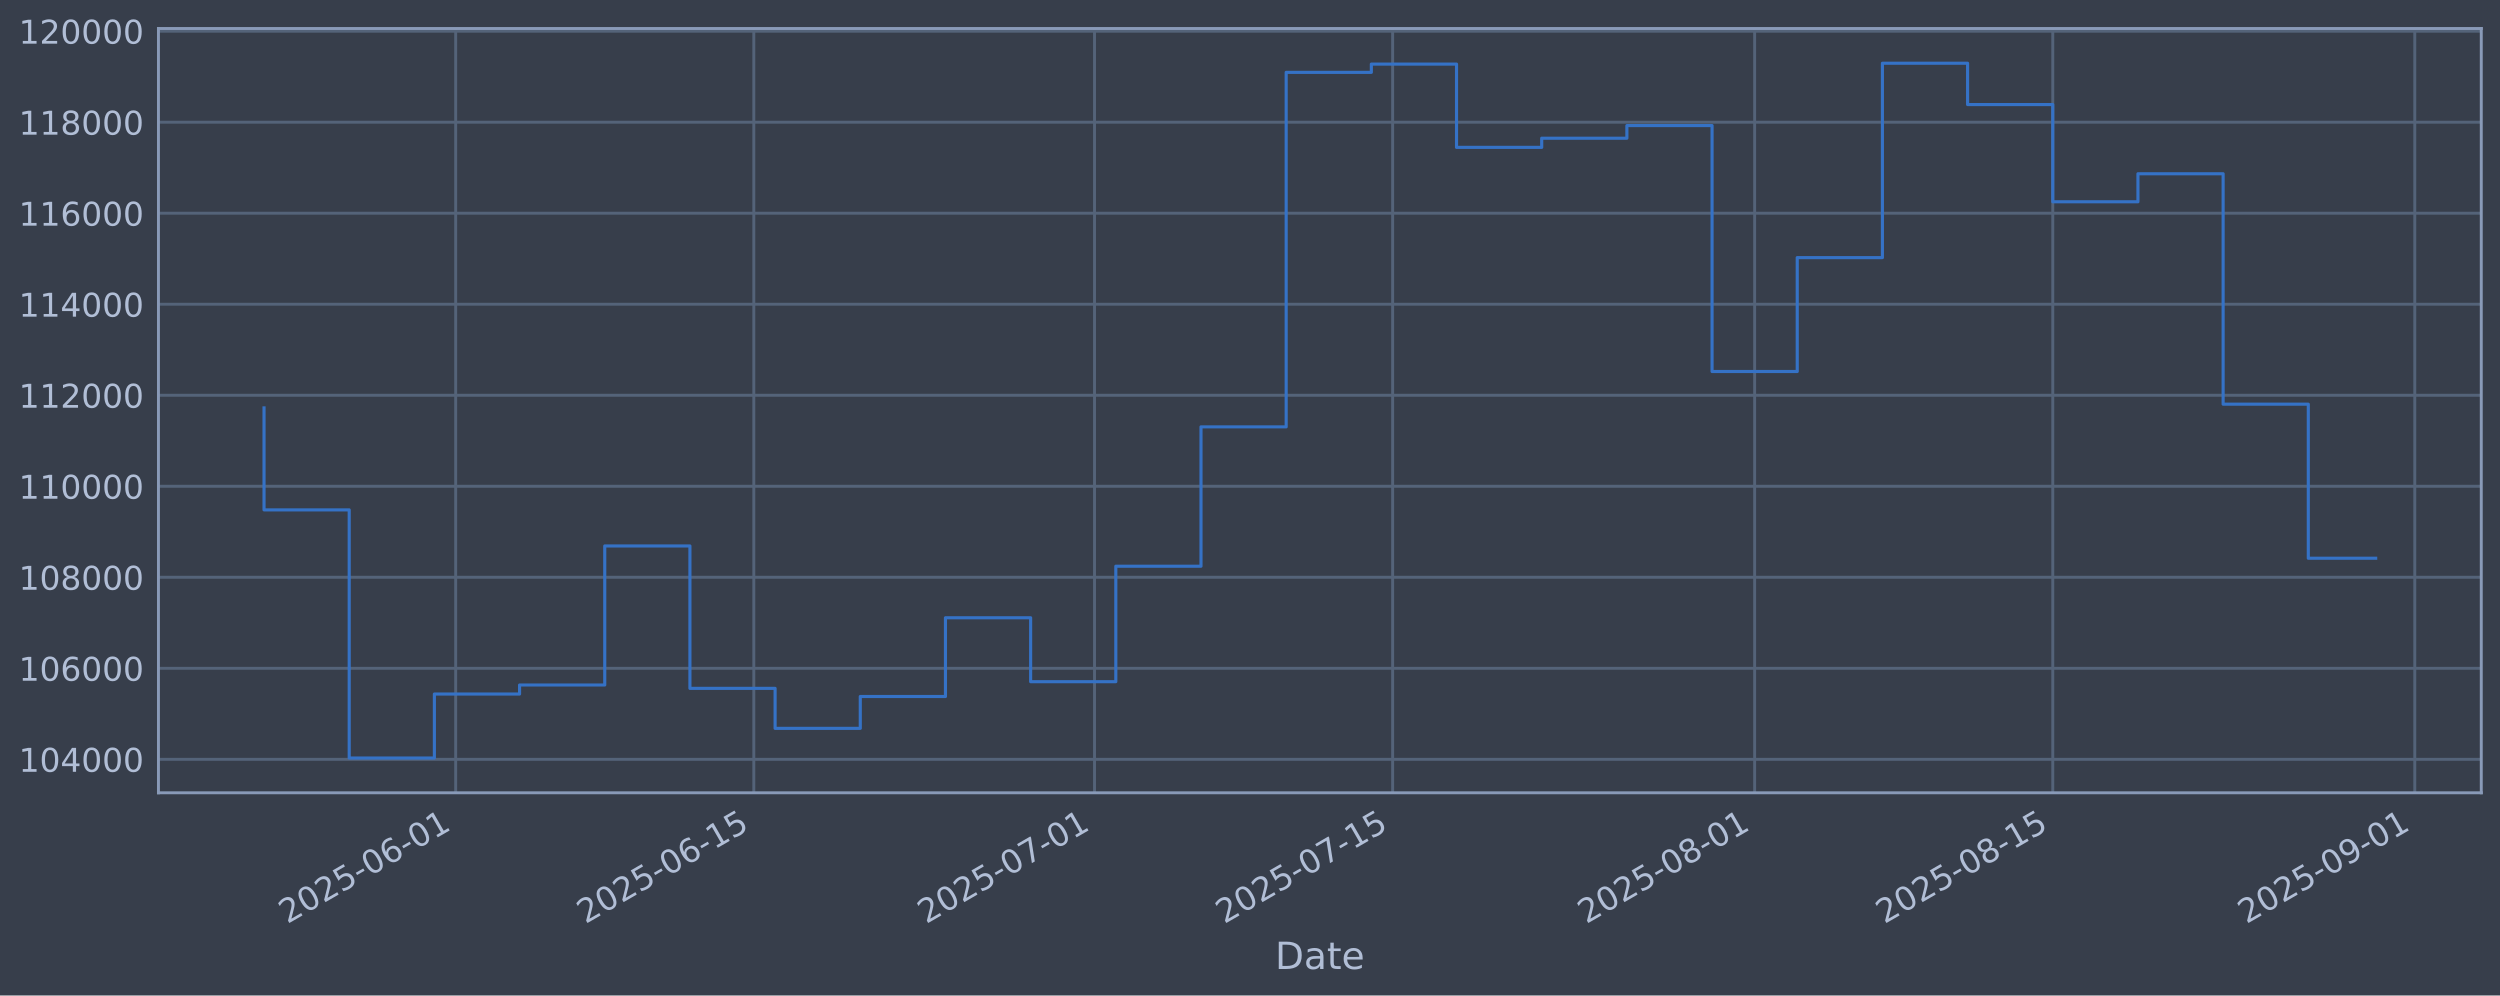
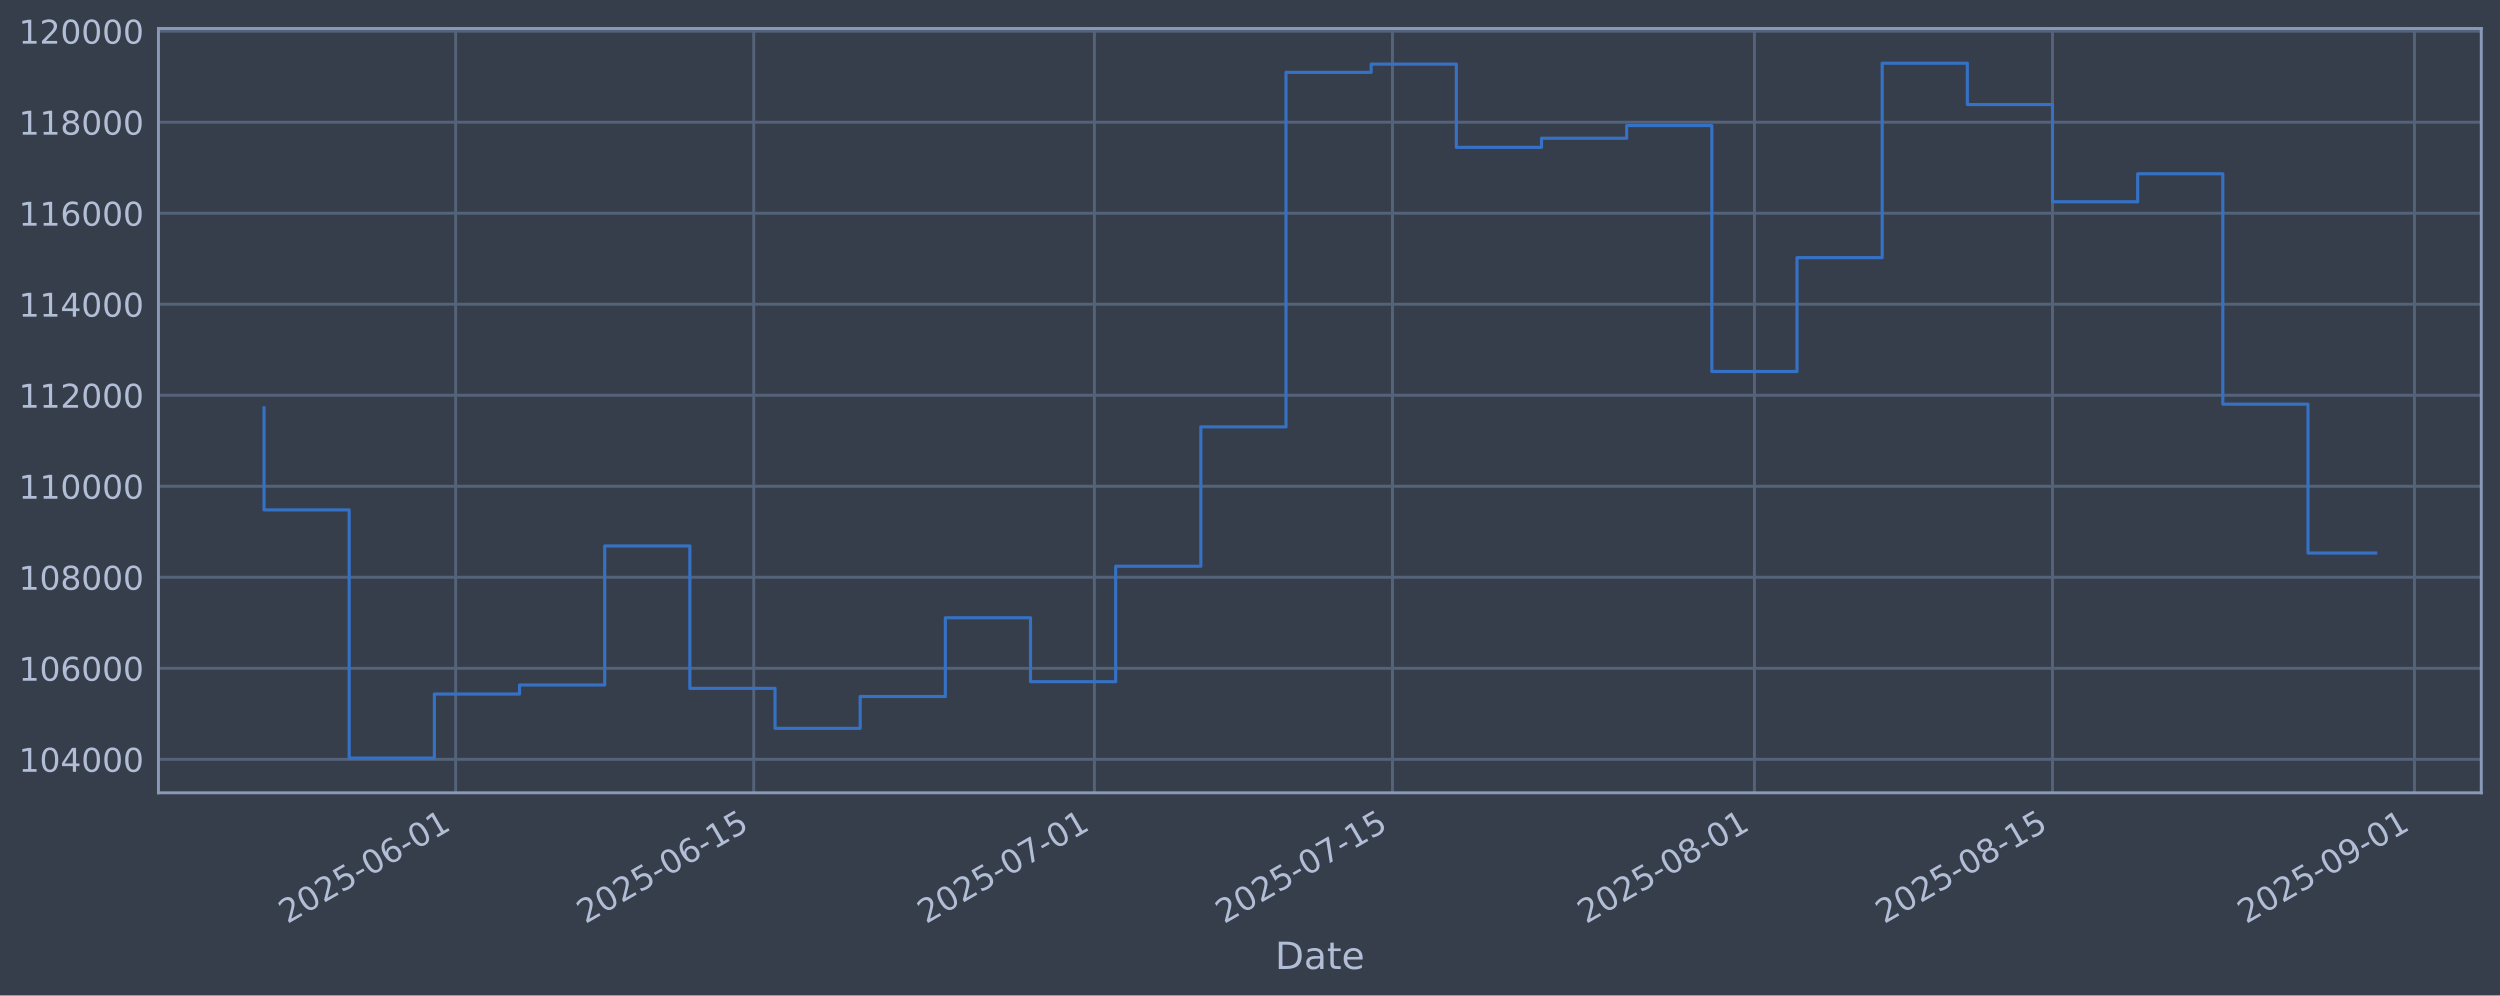
<svg xmlns="http://www.w3.org/2000/svg" xmlns:xlink="http://www.w3.org/1999/xlink" width="960.9pt" height="382.628pt" viewBox="0 0 960.9 382.628" version="1.1">
  <defs>
    <style type="text/css">*{stroke-linejoin: round; stroke-linecap: butt}</style>
  </defs>
  <g id="figure_1">
    <g id="patch_1">
      <path d="M 0 382.628  L 960.9 382.628  L 960.9 0  L 0 0  z " style="fill: #373e4b" />
    </g>
    <g id="axes_1">
      <g id="patch_2">
        <path d="M 60.901 304.718  L 953.701 304.718  L 953.701 10.958  L 60.901 10.958  z " style="fill: #373e4b" />
      </g>
      <g id="matplotlib.axis_1">
        <g id="xtick_1">
          <g id="line2d_1">
-             <path d="M 175.145 304.718  L 175.145 10.958  " clip-path="url(#p764949b74a)" style="fill: none; stroke: #546379; stroke-width: 1.12; stroke-linecap: square" />
+             <path d="M 175.134 304.718  L 175.134 10.958  " clip-path="url(#pe9525870af)" style="fill: none; stroke: #546379; stroke-width: 1.12; stroke-linecap: square" />
          </g>
          <g id="line2d_2" />
          <g id="text_1">
-             <g style="fill: #b1bed6" transform="translate(110.4197 355.2226) rotate(-30) scale(0.126 -0.126)">
+             <g style="fill: #b1bed6" transform="translate(110.4086 355.2226) rotate(-30) scale(0.126 -0.126)">
              <defs>
                <path id="DejaVuSans-32" d="M 1228 531  L 3431 531  L 3431 0  L 469 0  L 469 531  Q 828 903 1448 1529  Q 2069 2156 2228 2338  Q 2531 2678 2651 2914  Q 2772 3150 2772 3378  Q 2772 3750 2511 3984  Q 2250 4219 1831 4219  Q 1534 4219 1204 4116  Q 875 4013 500 3803  L 500 4441  Q 881 4594 1212 4672  Q 1544 4750 1819 4750  Q 2544 4750 2975 4387  Q 3406 4025 3406 3419  Q 3406 3131 3298 2873  Q 3191 2616 2906 2266  Q 2828 2175 2409 1742  Q 1991 1309 1228 531  z " transform="scale(0.015625)" />
                <path id="DejaVuSans-30" d="M 2034 4250  Q 1547 4250 1301 3770  Q 1056 3291 1056 2328  Q 1056 1369 1301 889  Q 1547 409 2034 409  Q 2525 409 2770 889  Q 3016 1369 3016 2328  Q 3016 3291 2770 3770  Q 2525 4250 2034 4250  z M 2034 4750  Q 2819 4750 3233 4129  Q 3647 3509 3647 2328  Q 3647 1150 3233 529  Q 2819 -91 2034 -91  Q 1250 -91 836 529  Q 422 1150 422 2328  Q 422 3509 836 4129  Q 1250 4750 2034 4750  z " transform="scale(0.015625)" />
                <path id="DejaVuSans-35" d="M 691 4666  L 3169 4666  L 3169 4134  L 1269 4134  L 1269 2991  Q 1406 3038 1543 3061  Q 1681 3084 1819 3084  Q 2600 3084 3056 2656  Q 3513 2228 3513 1497  Q 3513 744 3044 326  Q 2575 -91 1722 -91  Q 1428 -91 1123 -41  Q 819 9 494 109  L 494 744  Q 775 591 1075 516  Q 1375 441 1709 441  Q 2250 441 2565 725  Q 2881 1009 2881 1497  Q 2881 1984 2565 2268  Q 2250 2553 1709 2553  Q 1456 2553 1204 2497  Q 953 2441 691 2322  L 691 4666  z " transform="scale(0.015625)" />
                <path id="DejaVuSans-2d" d="M 313 2009  L 1997 2009  L 1997 1497  L 313 1497  L 313 2009  z " transform="scale(0.015625)" />
                <path id="DejaVuSans-36" d="M 2113 2584  Q 1688 2584 1439 2293  Q 1191 2003 1191 1497  Q 1191 994 1439 701  Q 1688 409 2113 409  Q 2538 409 2786 701  Q 3034 994 3034 1497  Q 3034 2003 2786 2293  Q 2538 2584 2113 2584  z M 3366 4563  L 3366 3988  Q 3128 4100 2886 4159  Q 2644 4219 2406 4219  Q 1781 4219 1451 3797  Q 1122 3375 1075 2522  Q 1259 2794 1537 2939  Q 1816 3084 2150 3084  Q 2853 3084 3261 2657  Q 3669 2231 3669 1497  Q 3669 778 3244 343  Q 2819 -91 2113 -91  Q 1303 -91 875 529  Q 447 1150 447 2328  Q 447 3434 972 4092  Q 1497 4750 2381 4750  Q 2619 4750 2861 4703  Q 3103 4656 3366 4563  z " transform="scale(0.015625)" />
                <path id="DejaVuSans-31" d="M 794 531  L 1825 531  L 1825 4091  L 703 3866  L 703 4441  L 1819 4666  L 2450 4666  L 2450 531  L 3481 531  L 3481 0  L 794 0  L 794 531  z " transform="scale(0.015625)" />
              </defs>
              <use xlink:href="#DejaVuSans-32" />
              <use xlink:href="#DejaVuSans-30" transform="translate(63.62305 0)" />
              <use xlink:href="#DejaVuSans-32" transform="translate(127.2461 0)" />
              <use xlink:href="#DejaVuSans-35" transform="translate(190.8691 0)" />
              <use xlink:href="#DejaVuSans-2d" transform="translate(254.4922 0)" />
              <use xlink:href="#DejaVuSans-30" transform="translate(290.5762 0)" />
              <use xlink:href="#DejaVuSans-36" transform="translate(354.1992 0)" />
              <use xlink:href="#DejaVuSans-2d" transform="translate(417.8223 0)" />
              <use xlink:href="#DejaVuSans-30" transform="translate(453.9062 0)" />
              <use xlink:href="#DejaVuSans-31" transform="translate(517.5293 0)" />
            </g>
          </g>
        </g>
        <g id="xtick_2">
          <g id="line2d_3">
-             <path d="M 289.732 304.718  L 289.732 10.958  " clip-path="url(#p764949b74a)" style="fill: none; stroke: #546379; stroke-width: 1.12; stroke-linecap: square" />
+             <path d="M 289.704 304.718  L 289.704 10.958  " clip-path="url(#pe9525870af)" style="fill: none; stroke: #546379; stroke-width: 1.12; stroke-linecap: square" />
          </g>
          <g id="line2d_4" />
          <g id="text_2">
-             <g style="fill: #b1bed6" transform="translate(225.0063 355.2226) rotate(-30) scale(0.126 -0.126)">
+             <g style="fill: #b1bed6" transform="translate(224.9782 355.2226) rotate(-30) scale(0.126 -0.126)">
              <use xlink:href="#DejaVuSans-32" />
              <use xlink:href="#DejaVuSans-30" transform="translate(63.62305 0)" />
              <use xlink:href="#DejaVuSans-32" transform="translate(127.2461 0)" />
              <use xlink:href="#DejaVuSans-35" transform="translate(190.8691 0)" />
              <use xlink:href="#DejaVuSans-2d" transform="translate(254.4922 0)" />
              <use xlink:href="#DejaVuSans-30" transform="translate(290.5762 0)" />
              <use xlink:href="#DejaVuSans-36" transform="translate(354.1992 0)" />
              <use xlink:href="#DejaVuSans-2d" transform="translate(417.8223 0)" />
              <use xlink:href="#DejaVuSans-31" transform="translate(453.9062 0)" />
              <use xlink:href="#DejaVuSans-35" transform="translate(517.5293 0)" />
            </g>
          </g>
        </g>
        <g id="xtick_3">
          <g id="line2d_5">
-             <path d="M 420.688 304.718  L 420.688 10.958  " clip-path="url(#p764949b74a)" style="fill: none; stroke: #546379; stroke-width: 1.12; stroke-linecap: square" />
+             <path d="M 420.64 304.718  L 420.64 10.958  " clip-path="url(#pe9525870af)" style="fill: none; stroke: #546379; stroke-width: 1.12; stroke-linecap: square" />
          </g>
          <g id="line2d_6" />
          <g id="text_3">
-             <g style="fill: #b1bed6" transform="translate(355.9625 355.2226) rotate(-30) scale(0.126 -0.126)">
+             <g style="fill: #b1bed6" transform="translate(355.9148 355.2226) rotate(-30) scale(0.126 -0.126)">
              <defs>
                <path id="DejaVuSans-37" d="M 525 4666  L 3525 4666  L 3525 4397  L 1831 0  L 1172 0  L 2766 4134  L 525 4134  L 525 4666  z " transform="scale(0.015625)" />
              </defs>
              <use xlink:href="#DejaVuSans-32" />
              <use xlink:href="#DejaVuSans-30" transform="translate(63.62305 0)" />
              <use xlink:href="#DejaVuSans-32" transform="translate(127.2461 0)" />
              <use xlink:href="#DejaVuSans-35" transform="translate(190.8691 0)" />
              <use xlink:href="#DejaVuSans-2d" transform="translate(254.4922 0)" />
              <use xlink:href="#DejaVuSans-30" transform="translate(290.5762 0)" />
              <use xlink:href="#DejaVuSans-37" transform="translate(354.1992 0)" />
              <use xlink:href="#DejaVuSans-2d" transform="translate(417.8223 0)" />
              <use xlink:href="#DejaVuSans-30" transform="translate(453.9062 0)" />
              <use xlink:href="#DejaVuSans-31" transform="translate(517.5293 0)" />
            </g>
          </g>
        </g>
        <g id="xtick_4">
          <g id="line2d_7">
-             <path d="M 535.275 304.718  L 535.275 10.958  " clip-path="url(#p764949b74a)" style="fill: none; stroke: #546379; stroke-width: 1.12; stroke-linecap: square" />
+             <path d="M 535.21 304.718  L 535.21 10.958  " clip-path="url(#pe9525870af)" style="fill: none; stroke: #546379; stroke-width: 1.12; stroke-linecap: square" />
          </g>
          <g id="line2d_8" />
          <g id="text_4">
-             <g style="fill: #b1bed6" transform="translate(470.5492 355.2226) rotate(-30) scale(0.126 -0.126)">
+             <g style="fill: #b1bed6" transform="translate(470.4843 355.2226) rotate(-30) scale(0.126 -0.126)">
              <use xlink:href="#DejaVuSans-32" />
              <use xlink:href="#DejaVuSans-30" transform="translate(63.62305 0)" />
              <use xlink:href="#DejaVuSans-32" transform="translate(127.2461 0)" />
              <use xlink:href="#DejaVuSans-35" transform="translate(190.8691 0)" />
              <use xlink:href="#DejaVuSans-2d" transform="translate(254.4922 0)" />
              <use xlink:href="#DejaVuSans-30" transform="translate(290.5762 0)" />
              <use xlink:href="#DejaVuSans-37" transform="translate(354.1992 0)" />
              <use xlink:href="#DejaVuSans-2d" transform="translate(417.8223 0)" />
              <use xlink:href="#DejaVuSans-31" transform="translate(453.9062 0)" />
              <use xlink:href="#DejaVuSans-35" transform="translate(517.5293 0)" />
            </g>
          </g>
        </g>
        <g id="xtick_5">
          <g id="line2d_9">
-             <path d="M 674.416 304.718  L 674.416 10.958  " clip-path="url(#p764949b74a)" style="fill: none; stroke: #546379; stroke-width: 1.12; stroke-linecap: square" />
+             <path d="M 674.33 304.718  L 674.33 10.958  " clip-path="url(#pe9525870af)" style="fill: none; stroke: #546379; stroke-width: 1.12; stroke-linecap: square" />
          </g>
          <g id="line2d_10" />
          <g id="text_5">
-             <g style="fill: #b1bed6" transform="translate(609.6901 355.2226) rotate(-30) scale(0.126 -0.126)">
+             <g style="fill: #b1bed6" transform="translate(609.6044 355.2226) rotate(-30) scale(0.126 -0.126)">
              <defs>
                <path id="DejaVuSans-38" d="M 2034 2216  Q 1584 2216 1326 1975  Q 1069 1734 1069 1313  Q 1069 891 1326 650  Q 1584 409 2034 409  Q 2484 409 2743 651  Q 3003 894 3003 1313  Q 3003 1734 2745 1975  Q 2488 2216 2034 2216  z M 1403 2484  Q 997 2584 770 2862  Q 544 3141 544 3541  Q 544 4100 942 4425  Q 1341 4750 2034 4750  Q 2731 4750 3128 4425  Q 3525 4100 3525 3541  Q 3525 3141 3298 2862  Q 3072 2584 2669 2484  Q 3125 2378 3379 2068  Q 3634 1759 3634 1313  Q 3634 634 3220 271  Q 2806 -91 2034 -91  Q 1263 -91 848 271  Q 434 634 434 1313  Q 434 1759 690 2068  Q 947 2378 1403 2484  z M 1172 3481  Q 1172 3119 1398 2916  Q 1625 2713 2034 2713  Q 2441 2713 2670 2916  Q 2900 3119 2900 3481  Q 2900 3844 2670 4047  Q 2441 4250 2034 4250  Q 1625 4250 1398 4047  Q 1172 3844 1172 3481  z " transform="scale(0.015625)" />
              </defs>
              <use xlink:href="#DejaVuSans-32" />
              <use xlink:href="#DejaVuSans-30" transform="translate(63.62305 0)" />
              <use xlink:href="#DejaVuSans-32" transform="translate(127.2461 0)" />
              <use xlink:href="#DejaVuSans-35" transform="translate(190.8691 0)" />
              <use xlink:href="#DejaVuSans-2d" transform="translate(254.4922 0)" />
              <use xlink:href="#DejaVuSans-30" transform="translate(290.5762 0)" />
              <use xlink:href="#DejaVuSans-38" transform="translate(354.1992 0)" />
              <use xlink:href="#DejaVuSans-2d" transform="translate(417.8223 0)" />
              <use xlink:href="#DejaVuSans-30" transform="translate(453.9062 0)" />
              <use xlink:href="#DejaVuSans-31" transform="translate(517.5293 0)" />
            </g>
          </g>
        </g>
        <g id="xtick_6">
          <g id="line2d_11">
-             <path d="M 789.002 304.718  L 789.002 10.958  " clip-path="url(#p764949b74a)" style="fill: none; stroke: #546379; stroke-width: 1.12; stroke-linecap: square" />
+             <path d="M 788.899 304.718  L 788.899 10.958  " clip-path="url(#pe9525870af)" style="fill: none; stroke: #546379; stroke-width: 1.12; stroke-linecap: square" />
          </g>
          <g id="line2d_12" />
          <g id="text_6">
-             <g style="fill: #b1bed6" transform="translate(724.2768 355.2226) rotate(-30) scale(0.126 -0.126)">
+             <g style="fill: #b1bed6" transform="translate(724.1739 355.2226) rotate(-30) scale(0.126 -0.126)">
              <use xlink:href="#DejaVuSans-32" />
              <use xlink:href="#DejaVuSans-30" transform="translate(63.62305 0)" />
              <use xlink:href="#DejaVuSans-32" transform="translate(127.2461 0)" />
              <use xlink:href="#DejaVuSans-35" transform="translate(190.8691 0)" />
              <use xlink:href="#DejaVuSans-2d" transform="translate(254.4922 0)" />
              <use xlink:href="#DejaVuSans-30" transform="translate(290.5762 0)" />
              <use xlink:href="#DejaVuSans-38" transform="translate(354.1992 0)" />
              <use xlink:href="#DejaVuSans-2d" transform="translate(417.8223 0)" />
              <use xlink:href="#DejaVuSans-31" transform="translate(453.9062 0)" />
              <use xlink:href="#DejaVuSans-35" transform="translate(517.5293 0)" />
            </g>
          </g>
        </g>
        <g id="xtick_7">
          <g id="line2d_13">
-             <path d="M 928.143 304.718  L 928.143 10.958  " clip-path="url(#p764949b74a)" style="fill: none; stroke: #546379; stroke-width: 1.12; stroke-linecap: square" />
+             <path d="M 928.02 304.718  L 928.02 10.958  " clip-path="url(#pe9525870af)" style="fill: none; stroke: #546379; stroke-width: 1.12; stroke-linecap: square" />
          </g>
          <g id="line2d_14" />
          <g id="text_7">
-             <g style="fill: #b1bed6" transform="translate(863.4177 355.2226) rotate(-30) scale(0.126 -0.126)">
+             <g style="fill: #b1bed6" transform="translate(863.2941 355.2226) rotate(-30) scale(0.126 -0.126)">
              <defs>
                <path id="DejaVuSans-39" d="M 703 97  L 703 672  Q 941 559 1184 500  Q 1428 441 1663 441  Q 2288 441 2617 861  Q 2947 1281 2994 2138  Q 2813 1869 2534 1725  Q 2256 1581 1919 1581  Q 1219 1581 811 2004  Q 403 2428 403 3163  Q 403 3881 828 4315  Q 1253 4750 1959 4750  Q 2769 4750 3195 4129  Q 3622 3509 3622 2328  Q 3622 1225 3098 567  Q 2575 -91 1691 -91  Q 1453 -91 1209 -44  Q 966 3 703 97  z M 1959 2075  Q 2384 2075 2632 2365  Q 2881 2656 2881 3163  Q 2881 3666 2632 3958  Q 2384 4250 1959 4250  Q 1534 4250 1286 3958  Q 1038 3666 1038 3163  Q 1038 2656 1286 2365  Q 1534 2075 1959 2075  z " transform="scale(0.015625)" />
              </defs>
              <use xlink:href="#DejaVuSans-32" />
              <use xlink:href="#DejaVuSans-30" transform="translate(63.62305 0)" />
              <use xlink:href="#DejaVuSans-32" transform="translate(127.2461 0)" />
              <use xlink:href="#DejaVuSans-35" transform="translate(190.8691 0)" />
              <use xlink:href="#DejaVuSans-2d" transform="translate(254.4922 0)" />
              <use xlink:href="#DejaVuSans-30" transform="translate(290.5762 0)" />
              <use xlink:href="#DejaVuSans-39" transform="translate(354.1992 0)" />
              <use xlink:href="#DejaVuSans-2d" transform="translate(417.8223 0)" />
              <use xlink:href="#DejaVuSans-30" transform="translate(453.9062 0)" />
              <use xlink:href="#DejaVuSans-31" transform="translate(517.5293 0)" />
            </g>
          </g>
        </g>
        <g id="text_8">
          <g style="fill: #b1bed6" transform="translate(490.0914 372.4337) scale(0.144 -0.144)">
            <defs>
              <path id="DejaVuSans-44" d="M 1259 4147  L 1259 519  L 2022 519  Q 2988 519 3436 956  Q 3884 1394 3884 2338  Q 3884 3275 3436 3711  Q 2988 4147 2022 4147  L 1259 4147  z M 628 4666  L 1925 4666  Q 3281 4666 3915 4102  Q 4550 3538 4550 2338  Q 4550 1131 3912 565  Q 3275 0 1925 0  L 628 0  L 628 4666  z " transform="scale(0.015625)" />
              <path id="DejaVuSans-61" d="M 2194 1759  Q 1497 1759 1228 1600  Q 959 1441 959 1056  Q 959 750 1161 570  Q 1363 391 1709 391  Q 2188 391 2477 730  Q 2766 1069 2766 1631  L 2766 1759  L 2194 1759  z M 3341 1997  L 3341 0  L 2766 0  L 2766 531  Q 2569 213 2275 61  Q 1981 -91 1556 -91  Q 1019 -91 701 211  Q 384 513 384 1019  Q 384 1609 779 1909  Q 1175 2209 1959 2209  L 2766 2209  L 2766 2266  Q 2766 2663 2505 2880  Q 2244 3097 1772 3097  Q 1472 3097 1187 3025  Q 903 2953 641 2809  L 641 3341  Q 956 3463 1253 3523  Q 1550 3584 1831 3584  Q 2591 3584 2966 3190  Q 3341 2797 3341 1997  z " transform="scale(0.015625)" />
              <path id="DejaVuSans-74" d="M 1172 4494  L 1172 3500  L 2356 3500  L 2356 3053  L 1172 3053  L 1172 1153  Q 1172 725 1289 603  Q 1406 481 1766 481  L 2356 481  L 2356 0  L 1766 0  Q 1100 0 847 248  Q 594 497 594 1153  L 594 3053  L 172 3053  L 172 3500  L 594 3500  L 594 4494  L 1172 4494  z " transform="scale(0.015625)" />
              <path id="DejaVuSans-65" d="M 3597 1894  L 3597 1613  L 953 1613  Q 991 1019 1311 708  Q 1631 397 2203 397  Q 2534 397 2845 478  Q 3156 559 3463 722  L 3463 178  Q 3153 47 2828 -22  Q 2503 -91 2169 -91  Q 1331 -91 842 396  Q 353 884 353 1716  Q 353 2575 817 3079  Q 1281 3584 2069 3584  Q 2775 3584 3186 3129  Q 3597 2675 3597 1894  z M 3022 2063  Q 3016 2534 2758 2815  Q 2500 3097 2075 3097  Q 1594 3097 1305 2825  Q 1016 2553 972 2059  L 3022 2063  z " transform="scale(0.015625)" />
            </defs>
            <use xlink:href="#DejaVuSans-44" />
            <use xlink:href="#DejaVuSans-61" transform="translate(77.00195 0)" />
            <use xlink:href="#DejaVuSans-74" transform="translate(138.2812 0)" />
            <use xlink:href="#DejaVuSans-65" transform="translate(177.4902 0)" />
          </g>
        </g>
      </g>
      <g id="matplotlib.axis_2">
        <g id="ytick_1">
          <g id="line2d_15">
-             <path d="M 60.901 291.85  L 953.701 291.85  " clip-path="url(#p764949b74a)" style="fill: none; stroke: #546379; stroke-width: 1.12; stroke-linecap: square" />
+             <path d="M 60.901 291.85  L 953.701 291.85  " clip-path="url(#pe9525870af)" style="fill: none; stroke: #546379; stroke-width: 1.12; stroke-linecap: square" />
          </g>
          <g id="line2d_16" />
          <g id="text_9">
            <g style="fill: #b1bed6" transform="translate(7.2 296.6367) scale(0.126 -0.126)">
              <defs>
                <path id="DejaVuSans-34" d="M 2419 4116  L 825 1625  L 2419 1625  L 2419 4116  z M 2253 4666  L 3047 4666  L 3047 1625  L 3713 1625  L 3713 1100  L 3047 1100  L 3047 0  L 2419 0  L 2419 1100  L 313 1100  L 313 1709  L 2253 4666  z " transform="scale(0.015625)" />
              </defs>
              <use xlink:href="#DejaVuSans-31" />
              <use xlink:href="#DejaVuSans-30" transform="translate(63.62305 0)" />
              <use xlink:href="#DejaVuSans-34" transform="translate(127.2461 0)" />
              <use xlink:href="#DejaVuSans-30" transform="translate(190.8691 0)" />
              <use xlink:href="#DejaVuSans-30" transform="translate(254.4922 0)" />
              <use xlink:href="#DejaVuSans-30" transform="translate(318.1152 0)" />
            </g>
          </g>
        </g>
        <g id="ytick_2">
          <g id="line2d_17">
-             <path d="M 60.901 256.867  L 953.701 256.867  " clip-path="url(#p764949b74a)" style="fill: none; stroke: #546379; stroke-width: 1.12; stroke-linecap: square" />
+             <path d="M 60.901 256.867  L 953.701 256.867  " clip-path="url(#pe9525870af)" style="fill: none; stroke: #546379; stroke-width: 1.12; stroke-linecap: square" />
          </g>
          <g id="line2d_18" />
          <g id="text_10">
            <g style="fill: #b1bed6" transform="translate(7.2 261.6538) scale(0.126 -0.126)">
              <use xlink:href="#DejaVuSans-31" />
              <use xlink:href="#DejaVuSans-30" transform="translate(63.62305 0)" />
              <use xlink:href="#DejaVuSans-36" transform="translate(127.2461 0)" />
              <use xlink:href="#DejaVuSans-30" transform="translate(190.8691 0)" />
              <use xlink:href="#DejaVuSans-30" transform="translate(254.4922 0)" />
              <use xlink:href="#DejaVuSans-30" transform="translate(318.1152 0)" />
            </g>
          </g>
        </g>
        <g id="ytick_3">
          <g id="line2d_19">
-             <path d="M 60.901 221.884  L 953.701 221.884  " clip-path="url(#p764949b74a)" style="fill: none; stroke: #546379; stroke-width: 1.12; stroke-linecap: square" />
+             <path d="M 60.901 221.884  L 953.701 221.884  " clip-path="url(#pe9525870af)" style="fill: none; stroke: #546379; stroke-width: 1.12; stroke-linecap: square" />
          </g>
          <g id="line2d_20" />
          <g id="text_11">
            <g style="fill: #b1bed6" transform="translate(7.2 226.671) scale(0.126 -0.126)">
              <use xlink:href="#DejaVuSans-31" />
              <use xlink:href="#DejaVuSans-30" transform="translate(63.62305 0)" />
              <use xlink:href="#DejaVuSans-38" transform="translate(127.2461 0)" />
              <use xlink:href="#DejaVuSans-30" transform="translate(190.8691 0)" />
              <use xlink:href="#DejaVuSans-30" transform="translate(254.4922 0)" />
              <use xlink:href="#DejaVuSans-30" transform="translate(318.1152 0)" />
            </g>
          </g>
        </g>
        <g id="ytick_4">
          <g id="line2d_21">
-             <path d="M 60.901 186.901  L 953.701 186.901  " clip-path="url(#p764949b74a)" style="fill: none; stroke: #546379; stroke-width: 1.12; stroke-linecap: square" />
+             <path d="M 60.901 186.901  L 953.701 186.901  " clip-path="url(#pe9525870af)" style="fill: none; stroke: #546379; stroke-width: 1.12; stroke-linecap: square" />
          </g>
          <g id="line2d_22" />
          <g id="text_12">
            <g style="fill: #b1bed6" transform="translate(7.2 191.6882) scale(0.126 -0.126)">
              <use xlink:href="#DejaVuSans-31" />
              <use xlink:href="#DejaVuSans-31" transform="translate(63.62305 0)" />
              <use xlink:href="#DejaVuSans-30" transform="translate(127.2461 0)" />
              <use xlink:href="#DejaVuSans-30" transform="translate(190.8691 0)" />
              <use xlink:href="#DejaVuSans-30" transform="translate(254.4922 0)" />
              <use xlink:href="#DejaVuSans-30" transform="translate(318.1152 0)" />
            </g>
          </g>
        </g>
        <g id="ytick_5">
          <g id="line2d_23">
-             <path d="M 60.901 151.918  L 953.701 151.918  " clip-path="url(#p764949b74a)" style="fill: none; stroke: #546379; stroke-width: 1.12; stroke-linecap: square" />
+             <path d="M 60.901 151.918  L 953.701 151.918  " clip-path="url(#pe9525870af)" style="fill: none; stroke: #546379; stroke-width: 1.12; stroke-linecap: square" />
          </g>
          <g id="line2d_24" />
          <g id="text_13">
            <g style="fill: #b1bed6" transform="translate(7.2 156.7053) scale(0.126 -0.126)">
              <use xlink:href="#DejaVuSans-31" />
              <use xlink:href="#DejaVuSans-31" transform="translate(63.62305 0)" />
              <use xlink:href="#DejaVuSans-32" transform="translate(127.2461 0)" />
              <use xlink:href="#DejaVuSans-30" transform="translate(190.8691 0)" />
              <use xlink:href="#DejaVuSans-30" transform="translate(254.4922 0)" />
              <use xlink:href="#DejaVuSans-30" transform="translate(318.1152 0)" />
            </g>
          </g>
        </g>
        <g id="ytick_6">
          <g id="line2d_25">
-             <path d="M 60.901 116.936  L 953.701 116.936  " clip-path="url(#p764949b74a)" style="fill: none; stroke: #546379; stroke-width: 1.12; stroke-linecap: square" />
+             <path d="M 60.901 116.936  L 953.701 116.936  " clip-path="url(#pe9525870af)" style="fill: none; stroke: #546379; stroke-width: 1.12; stroke-linecap: square" />
          </g>
          <g id="line2d_26" />
          <g id="text_14">
            <g style="fill: #b1bed6" transform="translate(7.2 121.7225) scale(0.126 -0.126)">
              <use xlink:href="#DejaVuSans-31" />
              <use xlink:href="#DejaVuSans-31" transform="translate(63.62305 0)" />
              <use xlink:href="#DejaVuSans-34" transform="translate(127.2461 0)" />
              <use xlink:href="#DejaVuSans-30" transform="translate(190.8691 0)" />
              <use xlink:href="#DejaVuSans-30" transform="translate(254.4922 0)" />
              <use xlink:href="#DejaVuSans-30" transform="translate(318.1152 0)" />
            </g>
          </g>
        </g>
        <g id="ytick_7">
          <g id="line2d_27">
-             <path d="M 60.901 81.953  L 953.701 81.953  " clip-path="url(#p764949b74a)" style="fill: none; stroke: #546379; stroke-width: 1.12; stroke-linecap: square" />
+             <path d="M 60.901 81.953  L 953.701 81.953  " clip-path="url(#pe9525870af)" style="fill: none; stroke: #546379; stroke-width: 1.12; stroke-linecap: square" />
          </g>
          <g id="line2d_28" />
          <g id="text_15">
            <g style="fill: #b1bed6" transform="translate(7.2 86.73969) scale(0.126 -0.126)">
              <use xlink:href="#DejaVuSans-31" />
              <use xlink:href="#DejaVuSans-31" transform="translate(63.62305 0)" />
              <use xlink:href="#DejaVuSans-36" transform="translate(127.2461 0)" />
              <use xlink:href="#DejaVuSans-30" transform="translate(190.8691 0)" />
              <use xlink:href="#DejaVuSans-30" transform="translate(254.4922 0)" />
              <use xlink:href="#DejaVuSans-30" transform="translate(318.1152 0)" />
            </g>
          </g>
        </g>
        <g id="ytick_8">
          <g id="line2d_29">
-             <path d="M 60.901 46.97  L 953.701 46.97  " clip-path="url(#p764949b74a)" style="fill: none; stroke: #546379; stroke-width: 1.12; stroke-linecap: square" />
+             <path d="M 60.901 46.97  L 953.701 46.97  " clip-path="url(#pe9525870af)" style="fill: none; stroke: #546379; stroke-width: 1.12; stroke-linecap: square" />
          </g>
          <g id="line2d_30" />
          <g id="text_16">
            <g style="fill: #b1bed6" transform="translate(7.2 51.75686) scale(0.126 -0.126)">
              <use xlink:href="#DejaVuSans-31" />
              <use xlink:href="#DejaVuSans-31" transform="translate(63.62305 0)" />
              <use xlink:href="#DejaVuSans-38" transform="translate(127.2461 0)" />
              <use xlink:href="#DejaVuSans-30" transform="translate(190.8691 0)" />
              <use xlink:href="#DejaVuSans-30" transform="translate(254.4922 0)" />
              <use xlink:href="#DejaVuSans-30" transform="translate(318.1152 0)" />
            </g>
          </g>
        </g>
        <g id="ytick_9">
          <g id="line2d_31">
-             <path d="M 60.901 11.987  L 953.701 11.987  " clip-path="url(#p764949b74a)" style="fill: none; stroke: #546379; stroke-width: 1.12; stroke-linecap: square" />
+             <path d="M 60.901 11.987  L 953.701 11.987  " clip-path="url(#pe9525870af)" style="fill: none; stroke: #546379; stroke-width: 1.12; stroke-linecap: square" />
          </g>
          <g id="line2d_32" />
          <g id="text_17">
            <g style="fill: #b1bed6" transform="translate(7.2 16.77403) scale(0.126 -0.126)">
              <use xlink:href="#DejaVuSans-31" />
              <use xlink:href="#DejaVuSans-32" transform="translate(63.62305 0)" />
              <use xlink:href="#DejaVuSans-30" transform="translate(127.2461 0)" />
              <use xlink:href="#DejaVuSans-30" transform="translate(190.8691 0)" />
              <use xlink:href="#DejaVuSans-30" transform="translate(254.4922 0)" />
              <use xlink:href="#DejaVuSans-30" transform="translate(318.1152 0)" />
            </g>
          </g>
        </g>
      </g>
      <g id="line2d_33">
-         <path d="M 101.482 156.778  L 101.482 195.974  L 134.221 195.974  L 134.221 291.366  L 166.96 291.366  L 166.96 266.759  L 199.699 266.759  L 199.699 263.286  L 232.439 263.286  L 232.439 209.841  L 265.178 209.841  L 265.178 264.586  L 297.917 264.586  L 297.917 279.95  L 330.656 279.95  L 330.656 267.706  L 363.395 267.706  L 363.395 237.446  L 396.134 237.446  L 396.134 262.012  L 428.873 262.012  L 428.873 217.631  L 461.612 217.631  L 461.612 164.07  L 494.351 164.07  L 494.351 27.81  L 527.09 27.81  L 527.09 24.636  L 559.829 24.636  L 559.829 56.646  L 592.568 56.646  L 592.568 53.121  L 625.307 53.121  L 625.307 48.272  L 658.046 48.272  L 658.046 142.793  L 690.785 142.793  L 690.785 99.016  L 723.524 99.016  L 723.524 24.311  L 756.263 24.311  L 756.263 40.185  L 789.002 40.185  L 789.002 77.56  L 821.741 77.56  L 821.741 66.788  L 854.48 66.788  L 854.48 155.356  L 887.219 155.356  L 887.219 214.572  L 913.119 214.572  " clip-path="url(#p764949b74a)" style="fill: none; stroke: #3572c6; stroke-width: 1.2; stroke-linecap: square" />
+         <path d="M 101.482 156.778  L 101.482 195.974  L 134.216 195.974  L 134.216 291.366  L 166.951 291.366  L 166.951 266.759  L 199.685 266.759  L 199.685 263.286  L 232.419 263.286  L 232.419 209.841  L 265.153 209.841  L 265.153 264.586  L 297.887 264.586  L 297.887 279.95  L 330.621 279.95  L 330.621 267.706  L 363.356 267.706  L 363.356 237.446  L 396.09 237.446  L 396.09 262.012  L 428.824 262.012  L 428.824 217.631  L 461.558 217.631  L 461.558 164.07  L 494.292 164.07  L 494.292 27.81  L 527.026 27.81  L 527.026 24.636  L 559.76 24.636  L 559.76 56.646  L 592.495 56.646  L 592.495 53.121  L 625.229 53.121  L 625.229 48.272  L 657.963 48.272  L 657.963 142.793  L 690.697 142.793  L 690.697 99.016  L 723.431 99.016  L 723.431 24.311  L 756.165 24.311  L 756.165 40.185  L 788.899 40.185  L 788.899 77.56  L 821.634 77.56  L 821.634 66.788  L 854.368 66.788  L 854.368 155.356  L 887.102 155.356  L 887.102 212.57  L 913.119 212.57  " clip-path="url(#pe9525870af)" style="fill: none; stroke: #3572c6; stroke-width: 1.2; stroke-linecap: square" />
      </g>
      <g id="patch_3">
        <path d="M 60.901 304.718  L 60.901 10.958  " style="fill: none; stroke: #899ab8; stroke-width: 1.12; stroke-linejoin: miter; stroke-linecap: square" />
      </g>
      <g id="patch_4">
        <path d="M 953.701 304.718  L 953.701 10.958  " style="fill: none; stroke: #899ab8; stroke-width: 1.12; stroke-linejoin: miter; stroke-linecap: square" />
      </g>
      <g id="patch_5">
        <path d="M 60.901 304.718  L 953.701 304.718  " style="fill: none; stroke: #899ab8; stroke-width: 1.12; stroke-linejoin: miter; stroke-linecap: square" />
      </g>
      <g id="patch_6">
        <path d="M 60.901 10.958  L 953.701 10.958  " style="fill: none; stroke: #899ab8; stroke-width: 1.12; stroke-linejoin: miter; stroke-linecap: square" />
      </g>
    </g>
  </g>
  <defs>
-     <clipPath id="p764949b74a">
+     <clipPath id="pe9525870af">
      <rect x="60.901" y="10.958" width="892.8" height="293.76" />
    </clipPath>
  </defs>
</svg>
